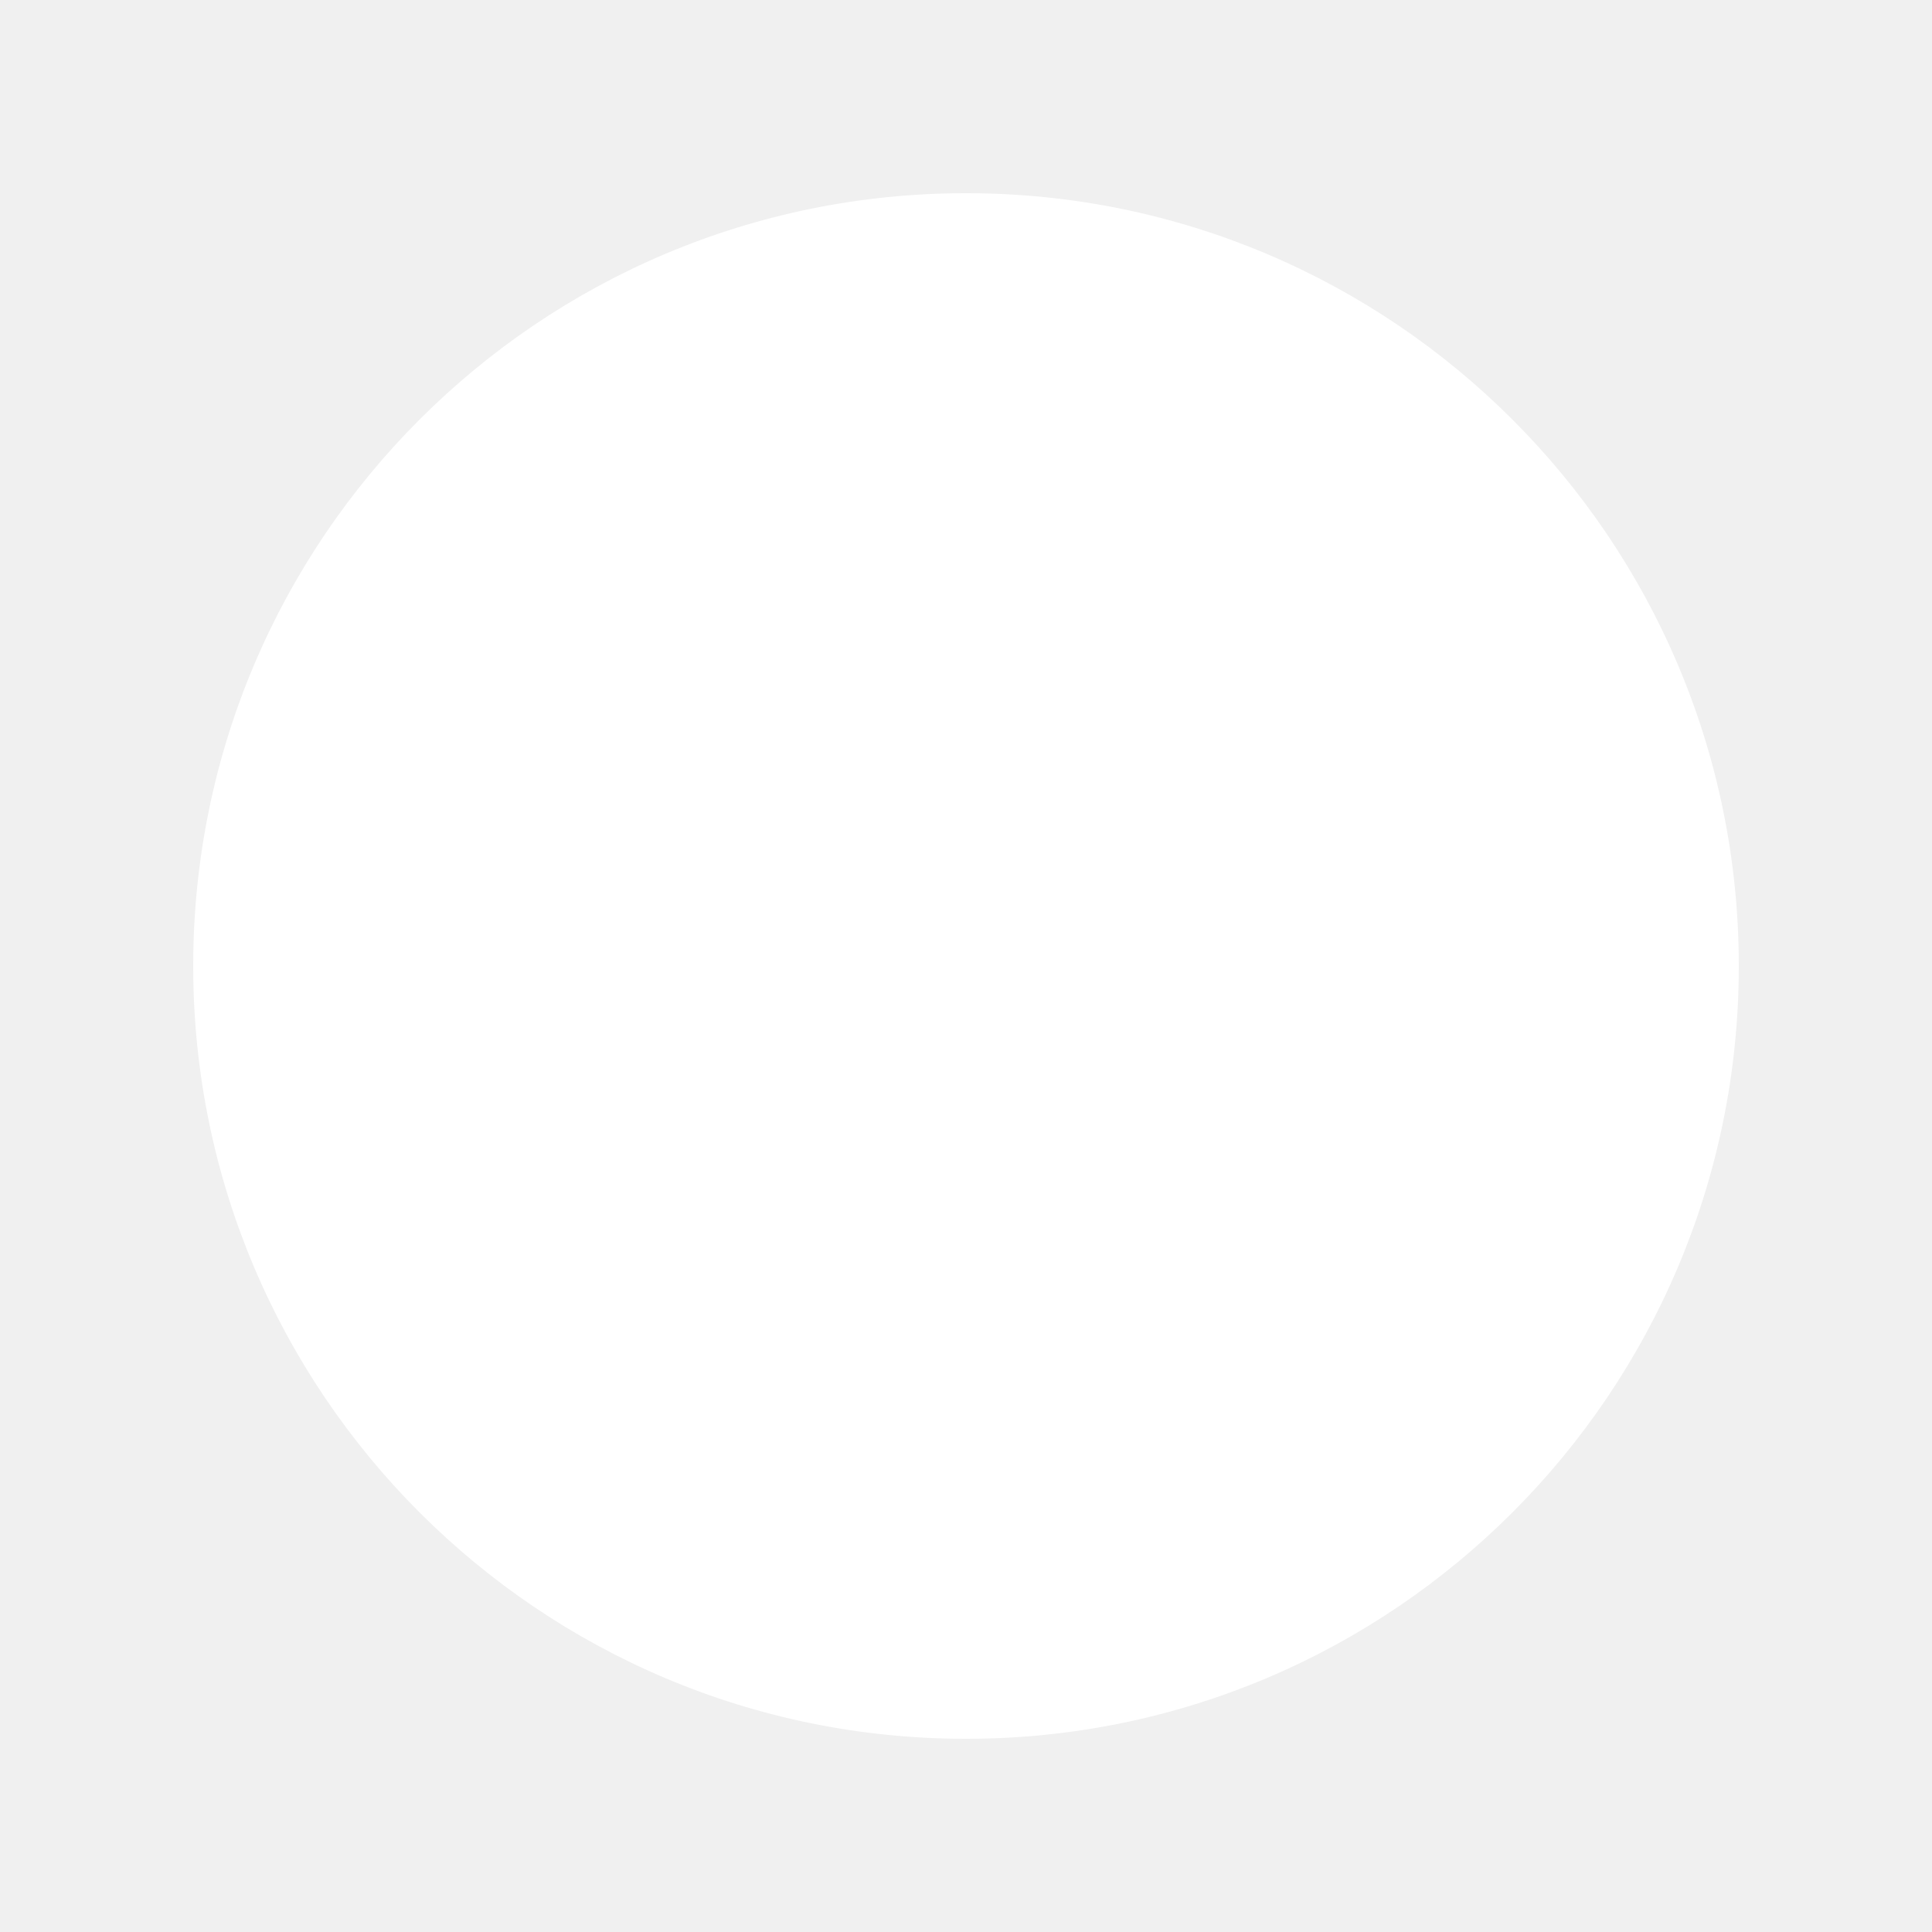
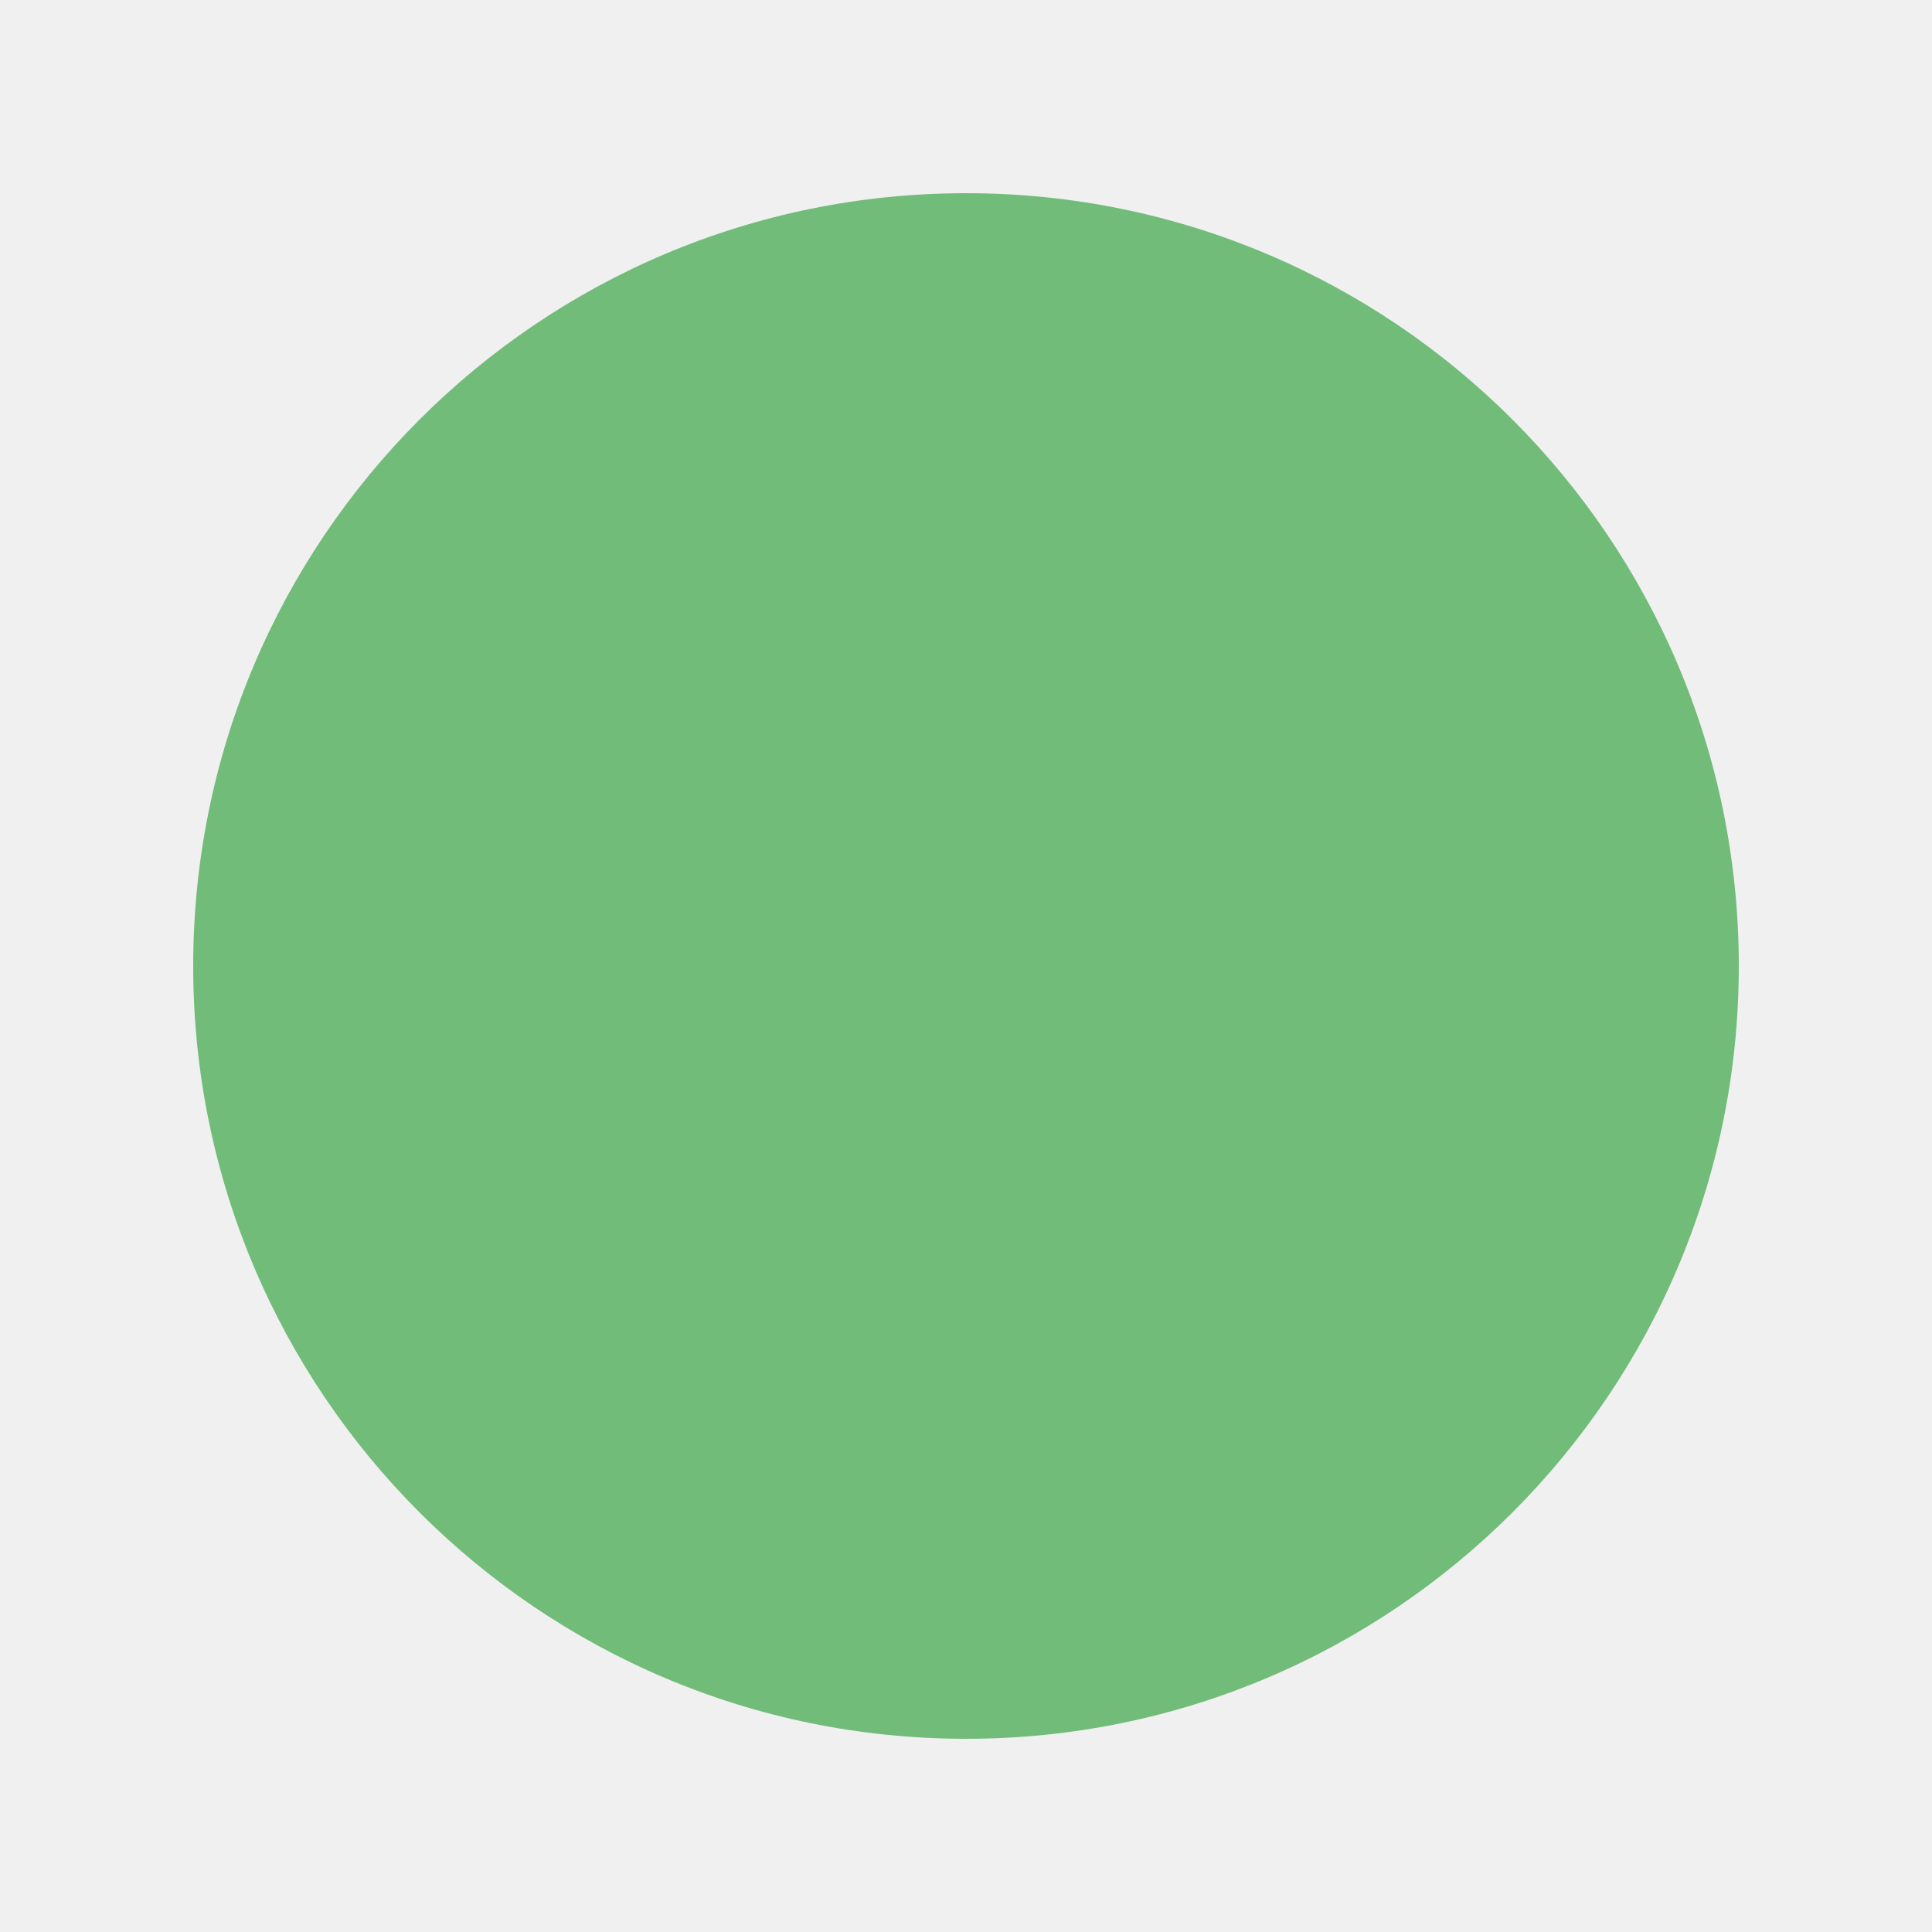
<svg xmlns="http://www.w3.org/2000/svg" viewBox="0 0 100 100">
-   <circle cx="50" cy="50" r="40" fill="white" />
+   <circle cx="50" cy="50" r="40" fill="#72BC7A" />
</svg>
